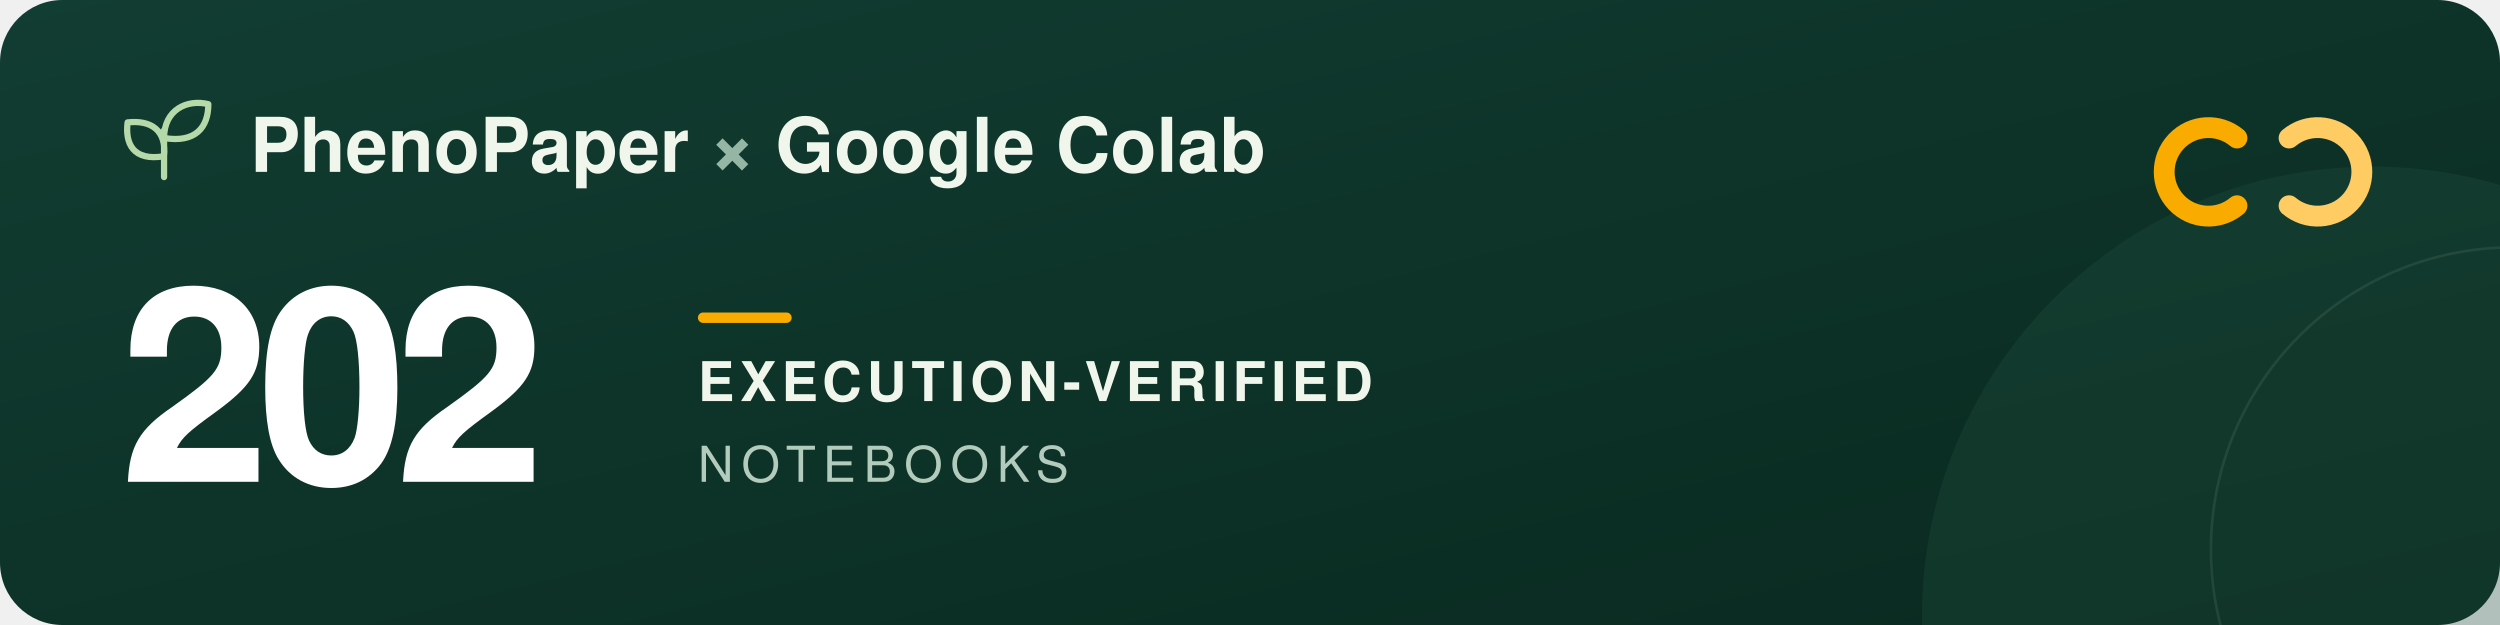
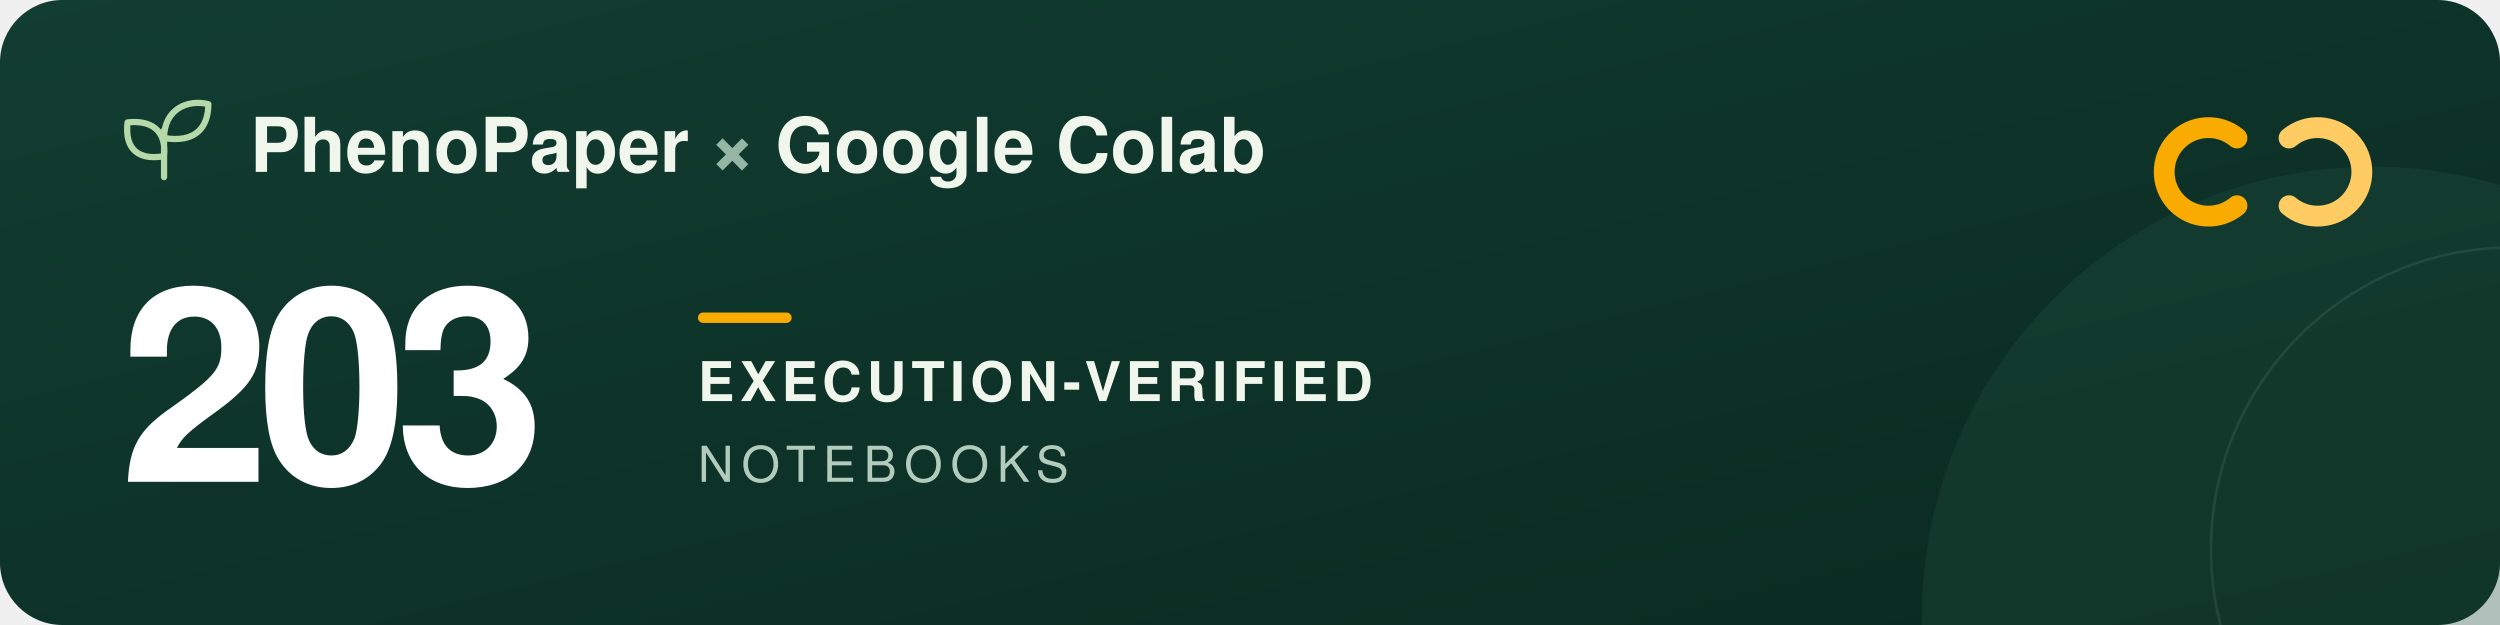
<svg xmlns="http://www.w3.org/2000/svg" width="960" height="240" viewBox="0 0 960 240" role="img" aria-labelledby="title description">
  <defs>
    <linearGradient id="forest" x2="1" y2="1">
      <stop stop-color="#123d32" />
      <stop offset="1" stop-color="#09291f" />
    </linearGradient>
  </defs>
  <rect width="960" height="240" rx="24" fill="url(#forest)" />
  <circle cx="911" cy="237" r="173" fill="#205240" opacity=".3" />
  <circle cx="965" cy="211" r="116" fill="none" stroke="#a5c6ad" stroke-opacity=".12" />
  <g transform="translate(48 39)" fill="none" stroke="#b5d9a9" stroke-width="2.4" stroke-linecap="round" stroke-linejoin="round">
    <path d="M15 29V11M15 21C3 23 0 16 1 8c9-1 15 3 14 13ZM15 14C15 3 24-1 32 1c0 9-5 15-17 13Z" />
  </g>
  <g font-family="-apple-system, BlinkMacSystemFont, 'Segoe UI', Helvetica, Arial, sans-serif">
    <text x="96" y="66" fill="#f1f6ed" font-size="29" font-weight="600">PhenoPaper <tspan fill="#95b6a5">×</tspan> Google Colab</text>
-     <text x="46" y="185" fill="#ffffff" font-size="104" font-weight="700" letter-spacing="-5">202</text>
+     <text x="46" y="185" fill="#ffffff" font-size="104" font-weight="700" letter-spacing="-5">203</text>
    <rect x="268" y="120" width="36" height="4" rx="2" fill="#f9ab00" />
    <text x="268" y="154" fill="#f1f6ed" font-size="21" font-weight="600" letter-spacing="2">EXECUTION-VERIFIED</text>
    <text x="268" y="185" fill="#b2cbbc" font-size="19" font-weight="500" letter-spacing="3">NOTEBOOKS</text>
  </g>
  <g transform="translate(832 44)" fill="none" stroke-width="8" stroke-linecap="round">
    <path d="M27 9a17 17 0 1 0 0 26" stroke="#f9ab00" />
    <path d="M47 9a17 17 0 1 1 0 26" stroke="#ffcc64" />
  </g>
</svg>
